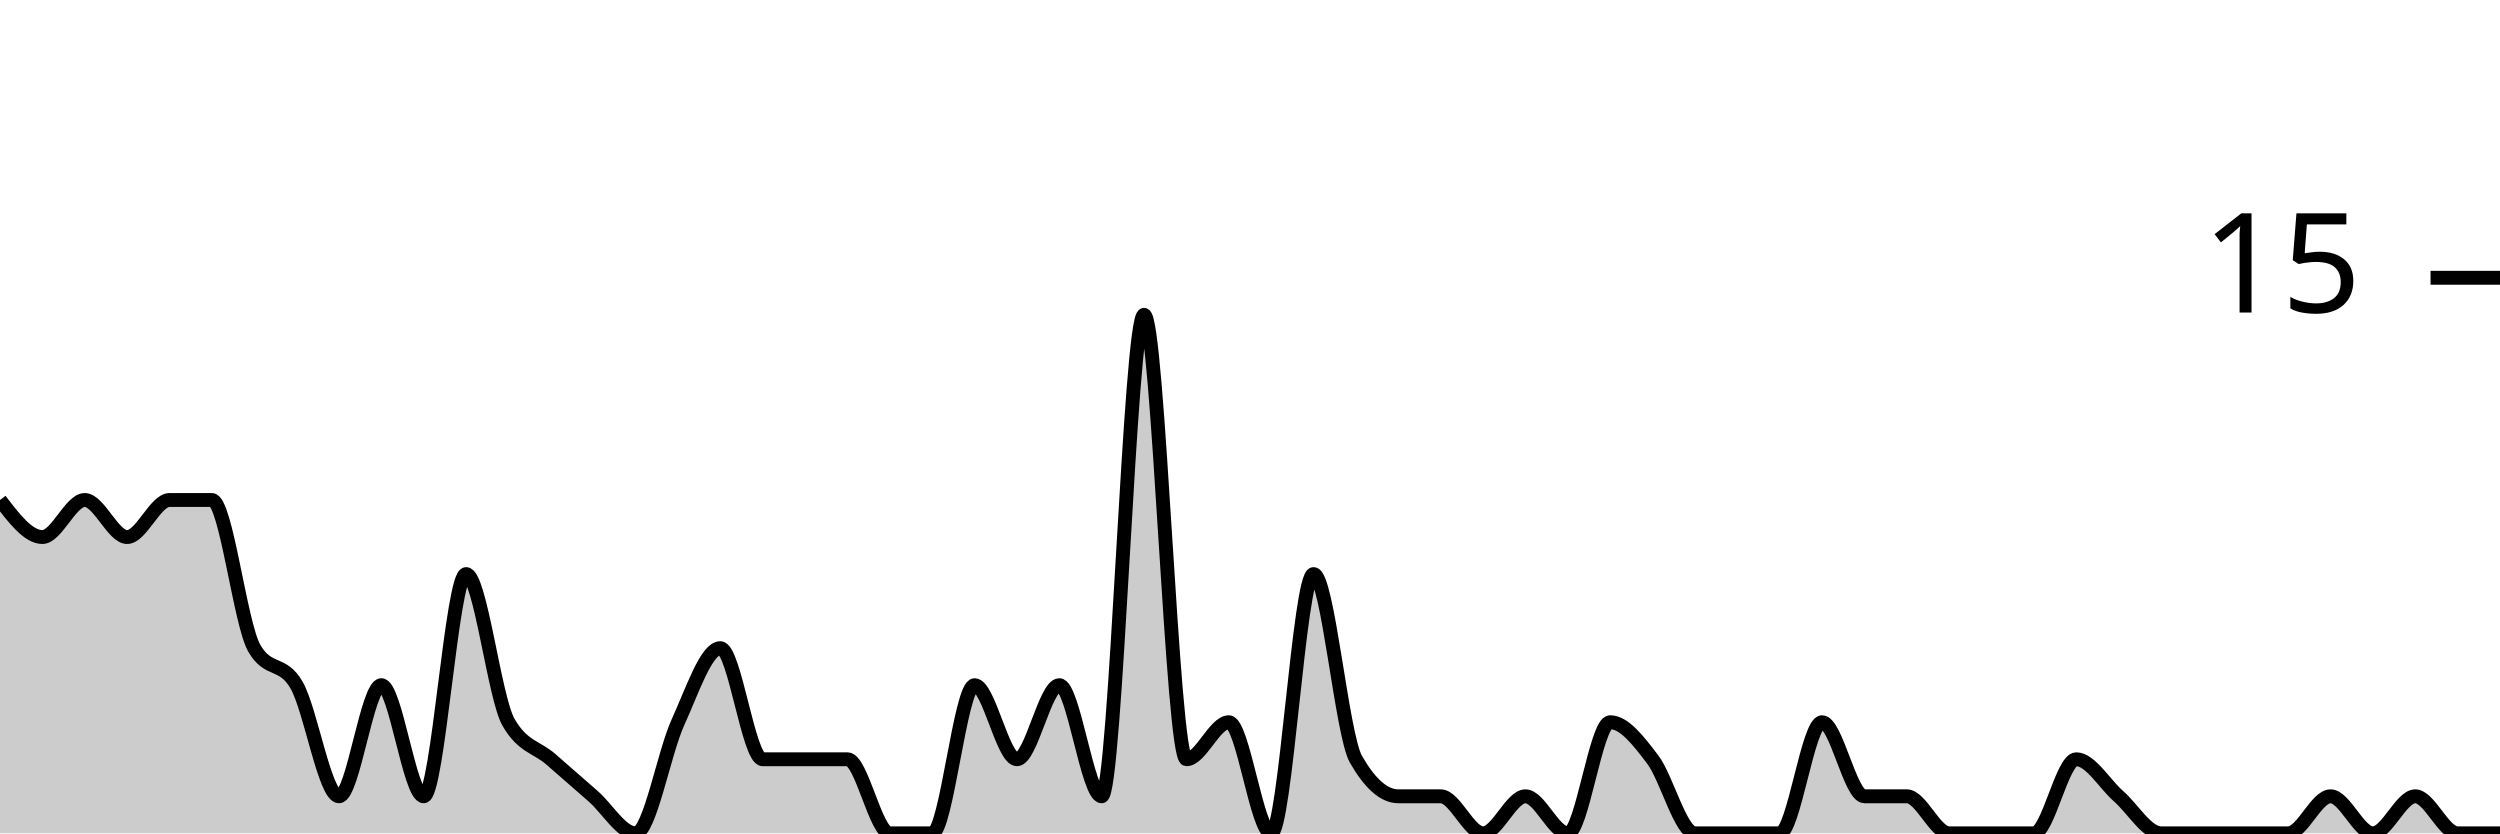
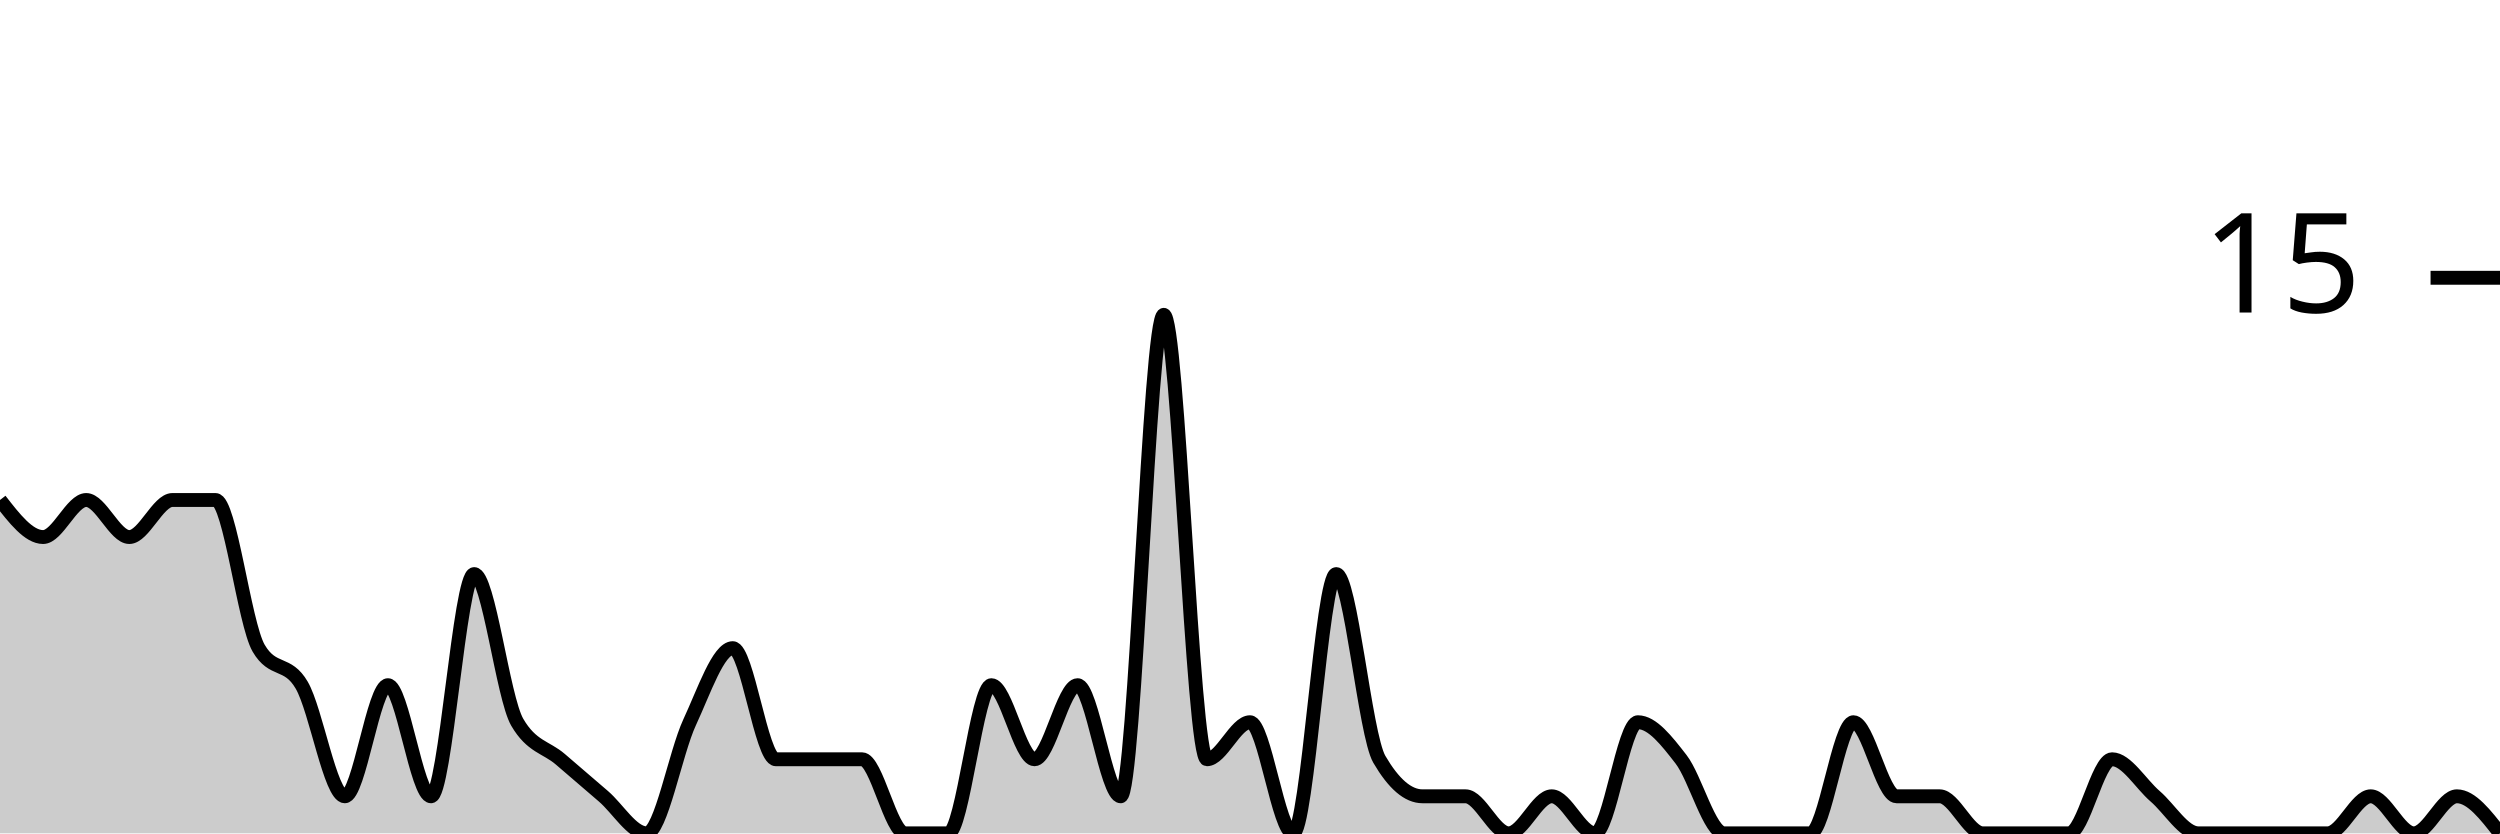
<svg xmlns="http://www.w3.org/2000/svg" viewBox="0 0 180 60">
  <g transform="translate(0,20)">
-     <path class="area" fill="rgba(0, 0, 0, 0.2)" d="M0,16C1.017,17.333,2.034,18.667,3.051,18.667C4.068,18.667,5.085,16,6.102,16C7.119,16,8.136,18.667,9.153,18.667C10.169,18.667,11.186,16,12.203,16C13.22,16,14.237,16,15.254,16C16.271,16,17.288,24.889,18.305,26.667C19.322,28.444,20.339,27.556,21.356,29.333C22.373,31.111,23.39,37.333,24.407,37.333C25.424,37.333,26.441,29.333,27.458,29.333C28.475,29.333,29.492,37.333,30.508,37.333C31.525,37.333,32.542,21.333,33.559,21.333C34.576,21.333,35.593,30.222,36.61,32C37.627,33.778,38.644,33.778,39.661,34.667C40.678,35.556,41.695,36.444,42.712,37.333C43.729,38.222,44.746,40,45.763,40C46.78,40,47.797,34.222,48.814,32C49.831,29.778,50.847,26.667,51.864,26.667C52.881,26.667,53.898,34.667,54.915,34.667C55.932,34.667,56.949,34.667,57.966,34.667C58.983,34.667,60,34.667,61.017,34.667C62.034,34.667,63.051,40,64.068,40C65.085,40,66.102,40,67.119,40C68.136,40,69.153,29.333,70.169,29.333C71.186,29.333,72.203,34.667,73.22,34.667C74.237,34.667,75.254,29.333,76.271,29.333C77.288,29.333,78.305,37.333,79.322,37.333C80.339,37.333,81.356,2.667,82.373,2.667C83.39,2.667,84.407,34.667,85.424,34.667C86.441,34.667,87.458,32,88.475,32C89.492,32,90.508,40,91.525,40C92.542,40,93.559,21.333,94.576,21.333C95.593,21.333,96.61,32.889,97.627,34.667C98.644,36.444,99.661,37.333,100.678,37.333C101.695,37.333,102.712,37.333,103.729,37.333C104.746,37.333,105.763,40,106.78,40C107.797,40,108.814,37.333,109.831,37.333C110.847,37.333,111.864,40,112.881,40C113.898,40,114.915,32,115.932,32C116.949,32,117.966,33.333,118.983,34.667C120,36,121.017,40,122.034,40C123.051,40,124.068,40,125.085,40C126.102,40,127.119,40,128.136,40C129.153,40,130.169,32,131.186,32C132.203,32,133.22,37.333,134.237,37.333C135.254,37.333,136.271,37.333,137.288,37.333C138.305,37.333,139.322,40,140.339,40C141.356,40,142.373,40,143.39,40C144.407,40,145.424,40,146.441,40C147.458,40,148.475,34.667,149.492,34.667C150.508,34.667,151.525,36.444,152.542,37.333C153.559,38.222,154.576,40,155.593,40C156.61,40,157.627,40,158.644,40C159.661,40,160.678,40,161.695,40C162.712,40,163.729,40,164.746,40C165.763,40,166.78,37.333,167.797,37.333C168.814,37.333,169.831,40,170.847,40C171.864,40,172.881,37.333,173.898,37.333C174.915,37.333,175.932,40,176.949,40C177.966,40,178.983,40,180,40L180,40C178.983,40,177.966,40,176.949,40C175.932,40,174.915,40,173.898,40C172.881,40,171.864,40,170.847,40C169.831,40,168.814,40,167.797,40C166.78,40,165.763,40,164.746,40C163.729,40,162.712,40,161.695,40C160.678,40,159.661,40,158.644,40C157.627,40,156.61,40,155.593,40C154.576,40,153.559,40,152.542,40C151.525,40,150.508,40,149.492,40C148.475,40,147.458,40,146.441,40C145.424,40,144.407,40,143.39,40C142.373,40,141.356,40,140.339,40C139.322,40,138.305,40,137.288,40C136.271,40,135.254,40,134.237,40C133.22,40,132.203,40,131.186,40C130.169,40,129.153,40,128.136,40C127.119,40,126.102,40,125.085,40C124.068,40,123.051,40,122.034,40C121.017,40,120,40,118.983,40C117.966,40,116.949,40,115.932,40C114.915,40,113.898,40,112.881,40C111.864,40,110.847,40,109.831,40C108.814,40,107.797,40,106.78,40C105.763,40,104.746,40,103.729,40C102.712,40,101.695,40,100.678,40C99.661,40,98.644,40,97.627,40C96.61,40,95.593,40,94.576,40C93.559,40,92.542,40,91.525,40C90.508,40,89.492,40,88.475,40C87.458,40,86.441,40,85.424,40C84.407,40,83.39,40,82.373,40C81.356,40,80.339,40,79.322,40C78.305,40,77.288,40,76.271,40C75.254,40,74.237,40,73.22,40C72.203,40,71.186,40,70.169,40C69.153,40,68.136,40,67.119,40C66.102,40,65.085,40,64.068,40C63.051,40,62.034,40,61.017,40C60,40,58.983,40,57.966,40C56.949,40,55.932,40,54.915,40C53.898,40,52.881,40,51.864,40C50.847,40,49.831,40,48.814,40C47.797,40,46.78,40,45.763,40C44.746,40,43.729,40,42.712,40C41.695,40,40.678,40,39.661,40C38.644,40,37.627,40,36.61,40C35.593,40,34.576,40,33.559,40C32.542,40,31.525,40,30.508,40C29.492,40,28.475,40,27.458,40C26.441,40,25.424,40,24.407,40C23.39,40,22.373,40,21.356,40C20.339,40,19.322,40,18.305,40C17.288,40,16.271,40,15.254,40C14.237,40,13.22,40,12.203,40C11.186,40,10.169,40,9.153,40C8.136,40,7.119,40,6.102,40C5.085,40,4.068,40,3.051,40C2.034,40,1.017,40,0,40Z" />
-     <path class="line" stroke="black" fill="none" d="M0,16C1.017,17.333,2.034,18.667,3.051,18.667C4.068,18.667,5.085,16,6.102,16C7.119,16,8.136,18.667,9.153,18.667C10.169,18.667,11.186,16,12.203,16C13.22,16,14.237,16,15.254,16C16.271,16,17.288,24.889,18.305,26.667C19.322,28.444,20.339,27.556,21.356,29.333C22.373,31.111,23.39,37.333,24.407,37.333C25.424,37.333,26.441,29.333,27.458,29.333C28.475,29.333,29.492,37.333,30.508,37.333C31.525,37.333,32.542,21.333,33.559,21.333C34.576,21.333,35.593,30.222,36.61,32C37.627,33.778,38.644,33.778,39.661,34.667C40.678,35.556,41.695,36.444,42.712,37.333C43.729,38.222,44.746,40,45.763,40C46.78,40,47.797,34.222,48.814,32C49.831,29.778,50.847,26.667,51.864,26.667C52.881,26.667,53.898,34.667,54.915,34.667C55.932,34.667,56.949,34.667,57.966,34.667C58.983,34.667,60,34.667,61.017,34.667C62.034,34.667,63.051,40,64.068,40C65.085,40,66.102,40,67.119,40C68.136,40,69.153,29.333,70.169,29.333C71.186,29.333,72.203,34.667,73.22,34.667C74.237,34.667,75.254,29.333,76.271,29.333C77.288,29.333,78.305,37.333,79.322,37.333C80.339,37.333,81.356,2.667,82.373,2.667C83.39,2.667,84.407,34.667,85.424,34.667C86.441,34.667,87.458,32,88.475,32C89.492,32,90.508,40,91.525,40C92.542,40,93.559,21.333,94.576,21.333C95.593,21.333,96.61,32.889,97.627,34.667C98.644,36.444,99.661,37.333,100.678,37.333C101.695,37.333,102.712,37.333,103.729,37.333C104.746,37.333,105.763,40,106.78,40C107.797,40,108.814,37.333,109.831,37.333C110.847,37.333,111.864,40,112.881,40C113.898,40,114.915,32,115.932,32C116.949,32,117.966,33.333,118.983,34.667C120,36,121.017,40,122.034,40C123.051,40,124.068,40,125.085,40C126.102,40,127.119,40,128.136,40C129.153,40,130.169,32,131.186,32C132.203,32,133.22,37.333,134.237,37.333C135.254,37.333,136.271,37.333,137.288,37.333C138.305,37.333,139.322,40,140.339,40C141.356,40,142.373,40,143.39,40C144.407,40,145.424,40,146.441,40C147.458,40,148.475,34.667,149.492,34.667C150.508,34.667,151.525,36.444,152.542,37.333C153.559,38.222,154.576,40,155.593,40C156.61,40,157.627,40,158.644,40C159.661,40,160.678,40,161.695,40C162.712,40,163.729,40,164.746,40C165.763,40,166.78,37.333,167.797,37.333C168.814,37.333,169.831,40,170.847,40C171.864,40,172.881,37.333,173.898,37.333C174.915,37.333,175.932,40,176.949,40C177.966,40,178.983,40,180,40" />
+     <path class="area" fill="rgba(0, 0, 0, 0.2)" d="M0,16C1.034,17.333,2.069,18.667,3.103,18.667C4.138,18.667,5.172,16,6.207,16C7.241,16,8.276,18.667,9.31,18.667C10.345,18.667,11.379,16,12.414,16C13.448,16,14.483,16,15.517,16C16.552,16,17.586,24.889,18.621,26.667C19.655,28.444,20.69,27.556,21.724,29.333C22.759,31.111,23.793,37.333,24.828,37.333C25.862,37.333,26.897,29.333,27.931,29.333C28.966,29.333,30,37.333,31.034,37.333C32.069,37.333,33.103,21.333,34.138,21.333C35.172,21.333,36.207,30.222,37.241,32C38.276,33.778,39.31,33.778,40.345,34.667C41.379,35.556,42.414,36.444,43.448,37.333C44.483,38.222,45.517,40,46.552,40C47.586,40,48.621,34.222,49.655,32C50.69,29.778,51.724,26.667,52.759,26.667C53.793,26.667,54.828,34.667,55.862,34.667C56.897,34.667,57.931,34.667,58.966,34.667C60,34.667,61.034,34.667,62.069,34.667C63.103,34.667,64.138,40,65.172,40C66.207,40,67.241,40,68.276,40C69.31,40,70.345,29.333,71.379,29.333C72.414,29.333,73.448,34.667,74.483,34.667C75.517,34.667,76.552,29.333,77.586,29.333C78.621,29.333,79.655,37.333,80.69,37.333C81.724,37.333,82.759,2.667,83.793,2.667C84.828,2.667,85.862,34.667,86.897,34.667C87.931,34.667,88.966,32,90,32C91.034,32,92.069,40,93.103,40C94.138,40,95.172,21.333,96.207,21.333C97.241,21.333,98.276,32.889,99.31,34.667C100.345,36.444,101.379,37.333,102.414,37.333C103.448,37.333,104.483,37.333,105.517,37.333C106.552,37.333,107.586,40,108.621,40C109.655,40,110.69,37.333,111.724,37.333C112.759,37.333,113.793,40,114.828,40C115.862,40,116.897,32,117.931,32C118.966,32,120,33.333,121.034,34.667C122.069,36,123.103,40,124.138,40C125.172,40,126.207,40,127.241,40C128.276,40,129.31,40,130.345,40C131.379,40,132.414,32,133.448,32C134.483,32,135.517,37.333,136.552,37.333C137.586,37.333,138.621,37.333,139.655,37.333C140.69,37.333,141.724,40,142.759,40C143.793,40,144.828,40,145.862,40C146.897,40,147.931,40,148.966,40C150,40,151.034,34.667,152.069,34.667C153.103,34.667,154.138,36.444,155.172,37.333C156.207,38.222,157.241,40,158.276,40C159.31,40,160.345,40,161.379,40C162.414,40,163.448,40,164.483,40C165.517,40,166.552,40,167.586,40C168.621,40,169.655,37.333,170.69,37.333C171.724,37.333,172.759,40,173.793,40C174.828,40,175.862,37.333,176.897,37.333C177.931,37.333,178.966,38.667,180,40L180,40C178.966,40,177.931,40,176.897,40C175.862,40,174.828,40,173.793,40C172.759,40,171.724,40,170.69,40C169.655,40,168.621,40,167.586,40C166.552,40,165.517,40,164.483,40C163.448,40,162.414,40,161.379,40C160.345,40,159.31,40,158.276,40C157.241,40,156.207,40,155.172,40C154.138,40,153.103,40,152.069,40C151.034,40,150,40,148.966,40C147.931,40,146.897,40,145.862,40C144.828,40,143.793,40,142.759,40C141.724,40,140.69,40,139.655,40C138.621,40,137.586,40,136.552,40C135.517,40,134.483,40,133.448,40C132.414,40,131.379,40,130.345,40C129.31,40,128.276,40,127.241,40C126.207,40,125.172,40,124.138,40C123.103,40,122.069,40,121.034,40C120,40,118.966,40,117.931,40C116.897,40,115.862,40,114.828,40C113.793,40,112.759,40,111.724,40C110.69,40,109.655,40,108.621,40C107.586,40,106.552,40,105.517,40C104.483,40,103.448,40,102.414,40C101.379,40,100.345,40,99.31,40C98.276,40,97.241,40,96.207,40C95.172,40,94.138,40,93.103,40C92.069,40,91.034,40,90,40C88.966,40,87.931,40,86.897,40C85.862,40,84.828,40,83.793,40C82.759,40,81.724,40,80.69,40C79.655,40,78.621,40,77.586,40C76.552,40,75.517,40,74.483,40C73.448,40,72.414,40,71.379,40C70.345,40,69.31,40,68.276,40C67.241,40,66.207,40,65.172,40C64.138,40,63.103,40,62.069,40C61.034,40,60,40,58.966,40C57.931,40,56.897,40,55.862,40C54.828,40,53.793,40,52.759,40C51.724,40,50.69,40,49.655,40C48.621,40,47.586,40,46.552,40C45.517,40,44.483,40,43.448,40C42.414,40,41.379,40,40.345,40C39.31,40,38.276,40,37.241,40C36.207,40,35.172,40,34.138,40C33.103,40,32.069,40,31.034,40C30,40,28.966,40,27.931,40C26.897,40,25.862,40,24.828,40C23.793,40,22.759,40,21.724,40C20.69,40,19.655,40,18.621,40C17.586,40,16.552,40,15.517,40C14.483,40,13.448,40,12.414,40C11.379,40,10.345,40,9.31,40C8.276,40,7.241,40,6.207,40C5.172,40,4.138,40,3.103,40C2.069,40,1.034,40,0,40Z" />
+     <path class="line" stroke="black" fill="none" d="M0,16C1.034,17.333,2.069,18.667,3.103,18.667C4.138,18.667,5.172,16,6.207,16C7.241,16,8.276,18.667,9.31,18.667C10.345,18.667,11.379,16,12.414,16C13.448,16,14.483,16,15.517,16C16.552,16,17.586,24.889,18.621,26.667C19.655,28.444,20.69,27.556,21.724,29.333C22.759,31.111,23.793,37.333,24.828,37.333C25.862,37.333,26.897,29.333,27.931,29.333C28.966,29.333,30,37.333,31.034,37.333C32.069,37.333,33.103,21.333,34.138,21.333C35.172,21.333,36.207,30.222,37.241,32C38.276,33.778,39.31,33.778,40.345,34.667C41.379,35.556,42.414,36.444,43.448,37.333C44.483,38.222,45.517,40,46.552,40C47.586,40,48.621,34.222,49.655,32C50.69,29.778,51.724,26.667,52.759,26.667C53.793,26.667,54.828,34.667,55.862,34.667C56.897,34.667,57.931,34.667,58.966,34.667C60,34.667,61.034,34.667,62.069,34.667C63.103,34.667,64.138,40,65.172,40C66.207,40,67.241,40,68.276,40C69.31,40,70.345,29.333,71.379,29.333C72.414,29.333,73.448,34.667,74.483,34.667C75.517,34.667,76.552,29.333,77.586,29.333C78.621,29.333,79.655,37.333,80.69,37.333C81.724,37.333,82.759,2.667,83.793,2.667C84.828,2.667,85.862,34.667,86.897,34.667C87.931,34.667,88.966,32,90,32C91.034,32,92.069,40,93.103,40C94.138,40,95.172,21.333,96.207,21.333C97.241,21.333,98.276,32.889,99.31,34.667C100.345,36.444,101.379,37.333,102.414,37.333C103.448,37.333,104.483,37.333,105.517,37.333C106.552,37.333,107.586,40,108.621,40C109.655,40,110.69,37.333,111.724,37.333C112.759,37.333,113.793,40,114.828,40C115.862,40,116.897,32,117.931,32C118.966,32,120,33.333,121.034,34.667C122.069,36,123.103,40,124.138,40C125.172,40,126.207,40,127.241,40C128.276,40,129.31,40,130.345,40C131.379,40,132.414,32,133.448,32C134.483,32,135.517,37.333,136.552,37.333C137.586,37.333,138.621,37.333,139.655,37.333C140.69,37.333,141.724,40,142.759,40C143.793,40,144.828,40,145.862,40C146.897,40,147.931,40,148.966,40C150,40,151.034,34.667,152.069,34.667C153.103,34.667,154.138,36.444,155.172,37.333C156.207,38.222,157.241,40,158.276,40C159.31,40,160.345,40,161.379,40C162.414,40,163.448,40,164.483,40C165.517,40,166.552,40,167.586,40C168.621,40,169.655,37.333,170.69,37.333C171.724,37.333,172.759,40,173.793,40C174.828,40,175.862,37.333,176.897,37.333C177.931,37.333,178.966,38.667,180,40" />
    <path class="axis-ceiling" stroke-width="1" stroke="black" fill="none" d="M175,0L180,0" />
    <text class="axis-ceiling-label" font-family="sans-serif" text-anchor="end" font-size="10px" x="170" y="2.5">15</text>
  </g>
</svg>
